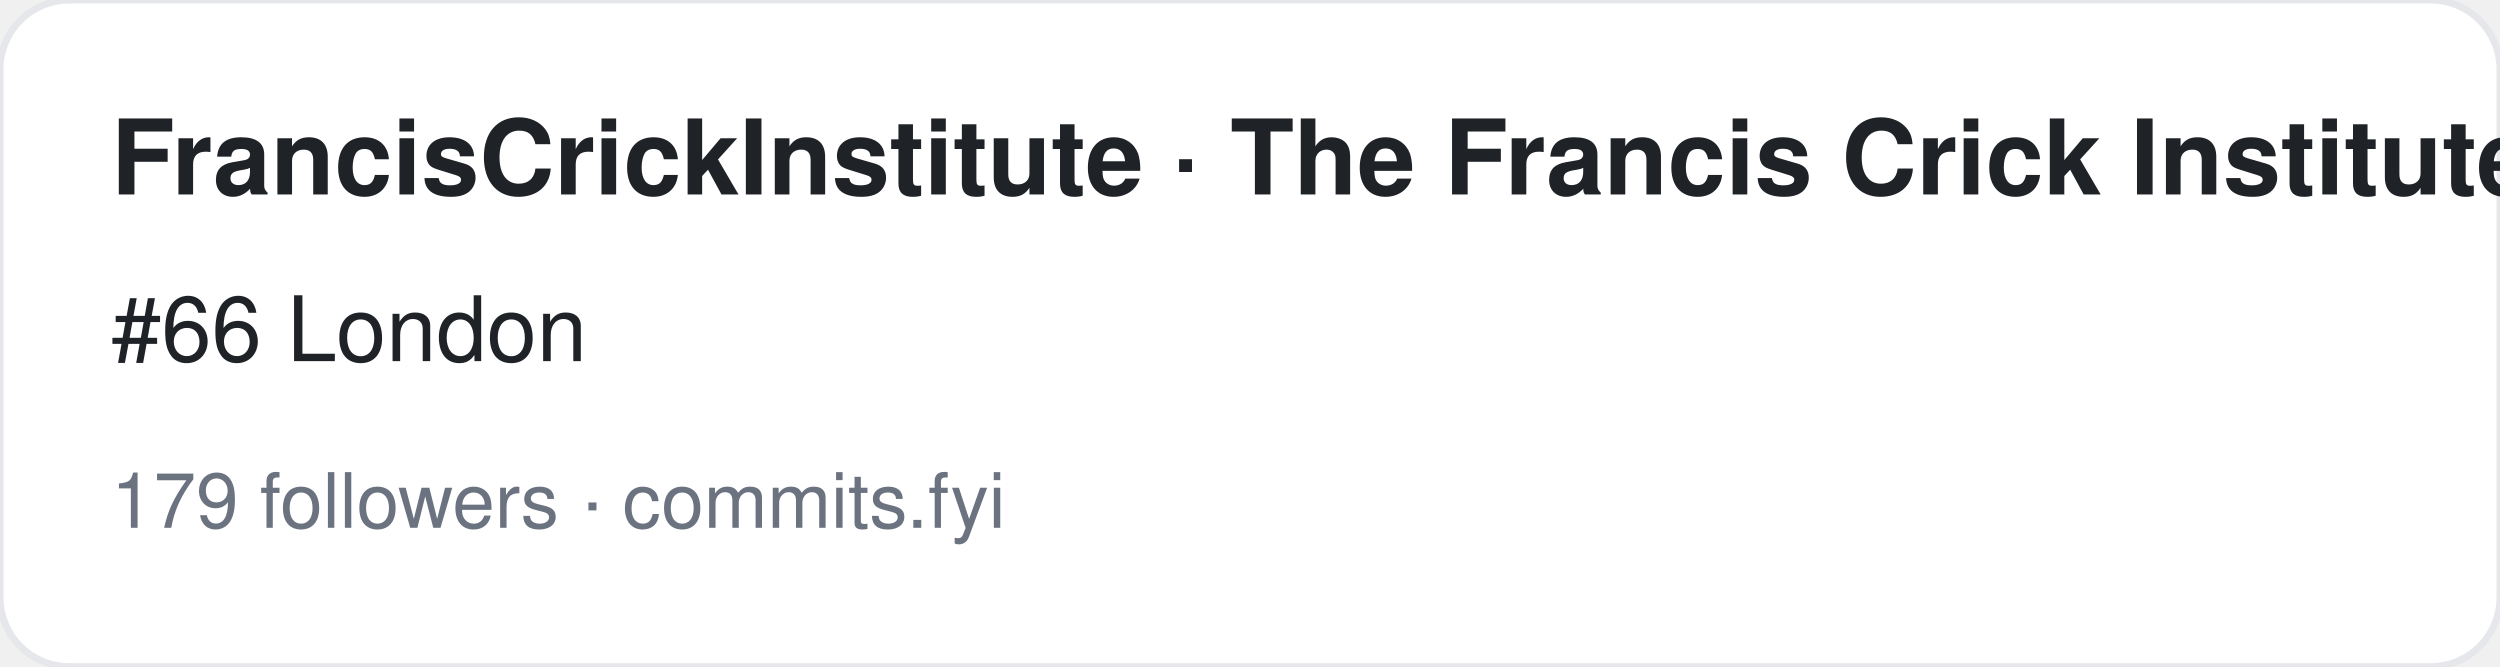
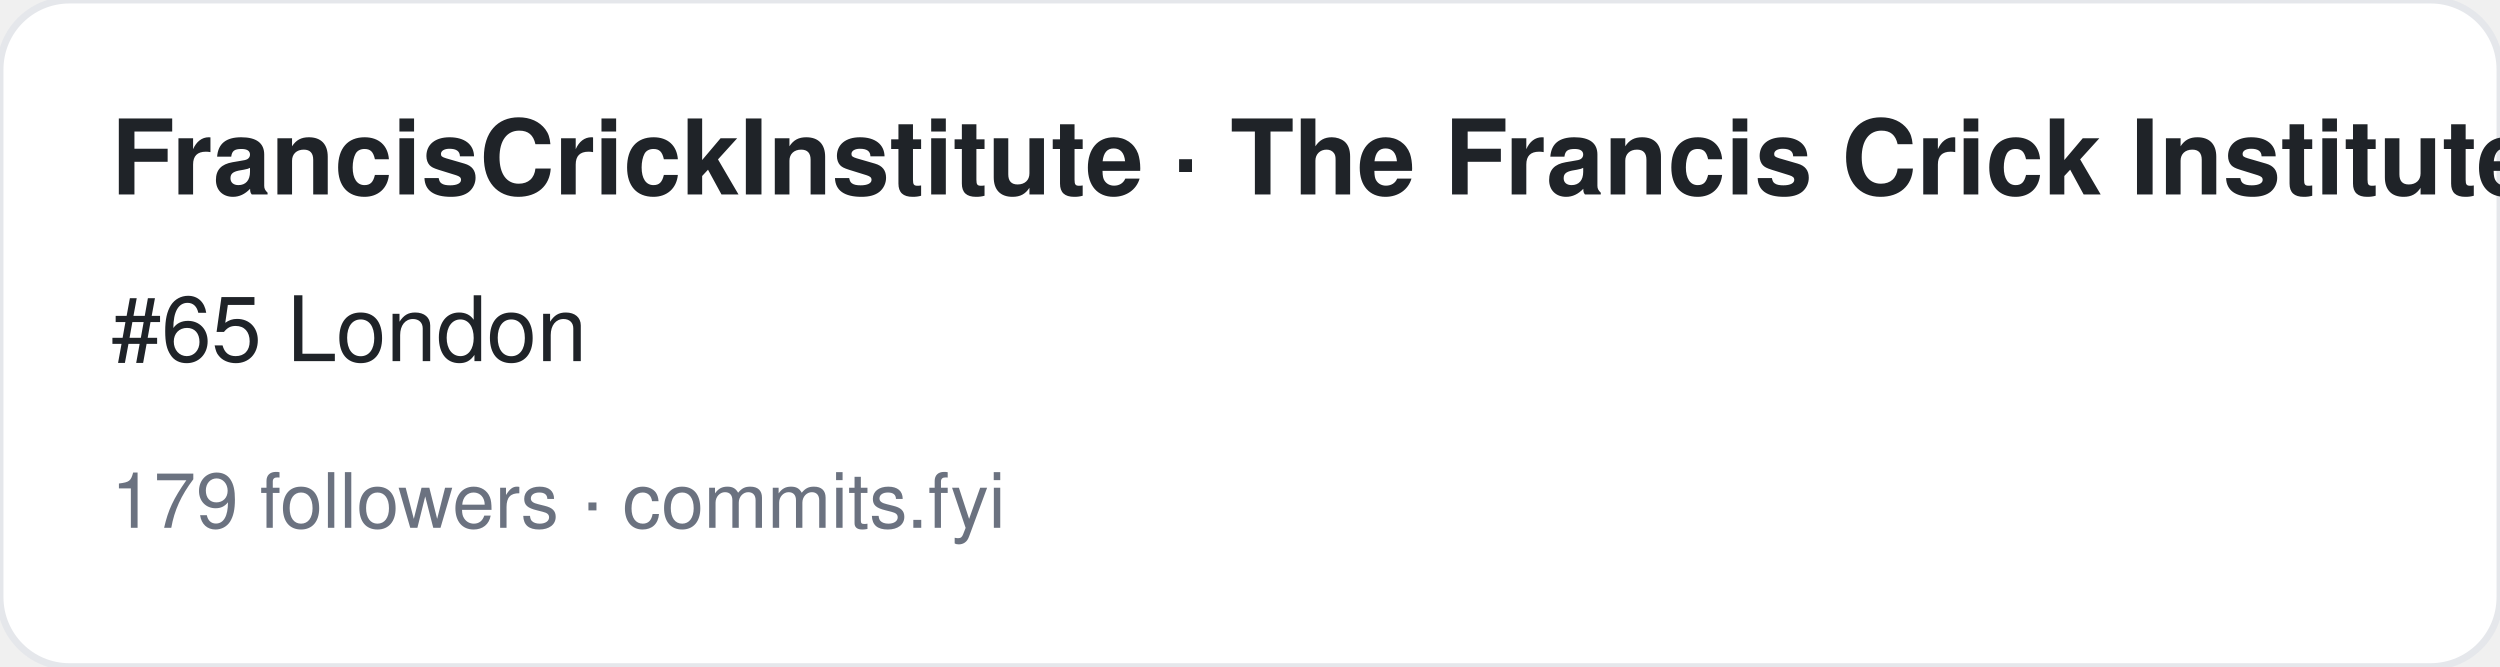
<svg xmlns="http://www.w3.org/2000/svg" width="360" height="96" viewBox="0 0 360 96" font-family="-apple-system,BlinkMacSystemFont,Segoe UI,Helvetica,Arial,sans-serif">
  <rect width="360" height="96" rx="10" fill="#ffffff" stroke="#e5e7eb" />
  <text x="16" y="28" font-size="15" font-weight="700" fill="#1f2328">FrancisCrickInstitute · The Francis Crick Institute</text>
-   <text x="16" y="52" font-size="13" fill="#1f2328">#66 London</text>
+   <text x="16" y="52" font-size="13" fill="#1f2328">#65 London</text>
  <text x="16" y="76" font-size="11" fill="#6b7280">179 followers · commits.fyi</text>
</svg>
